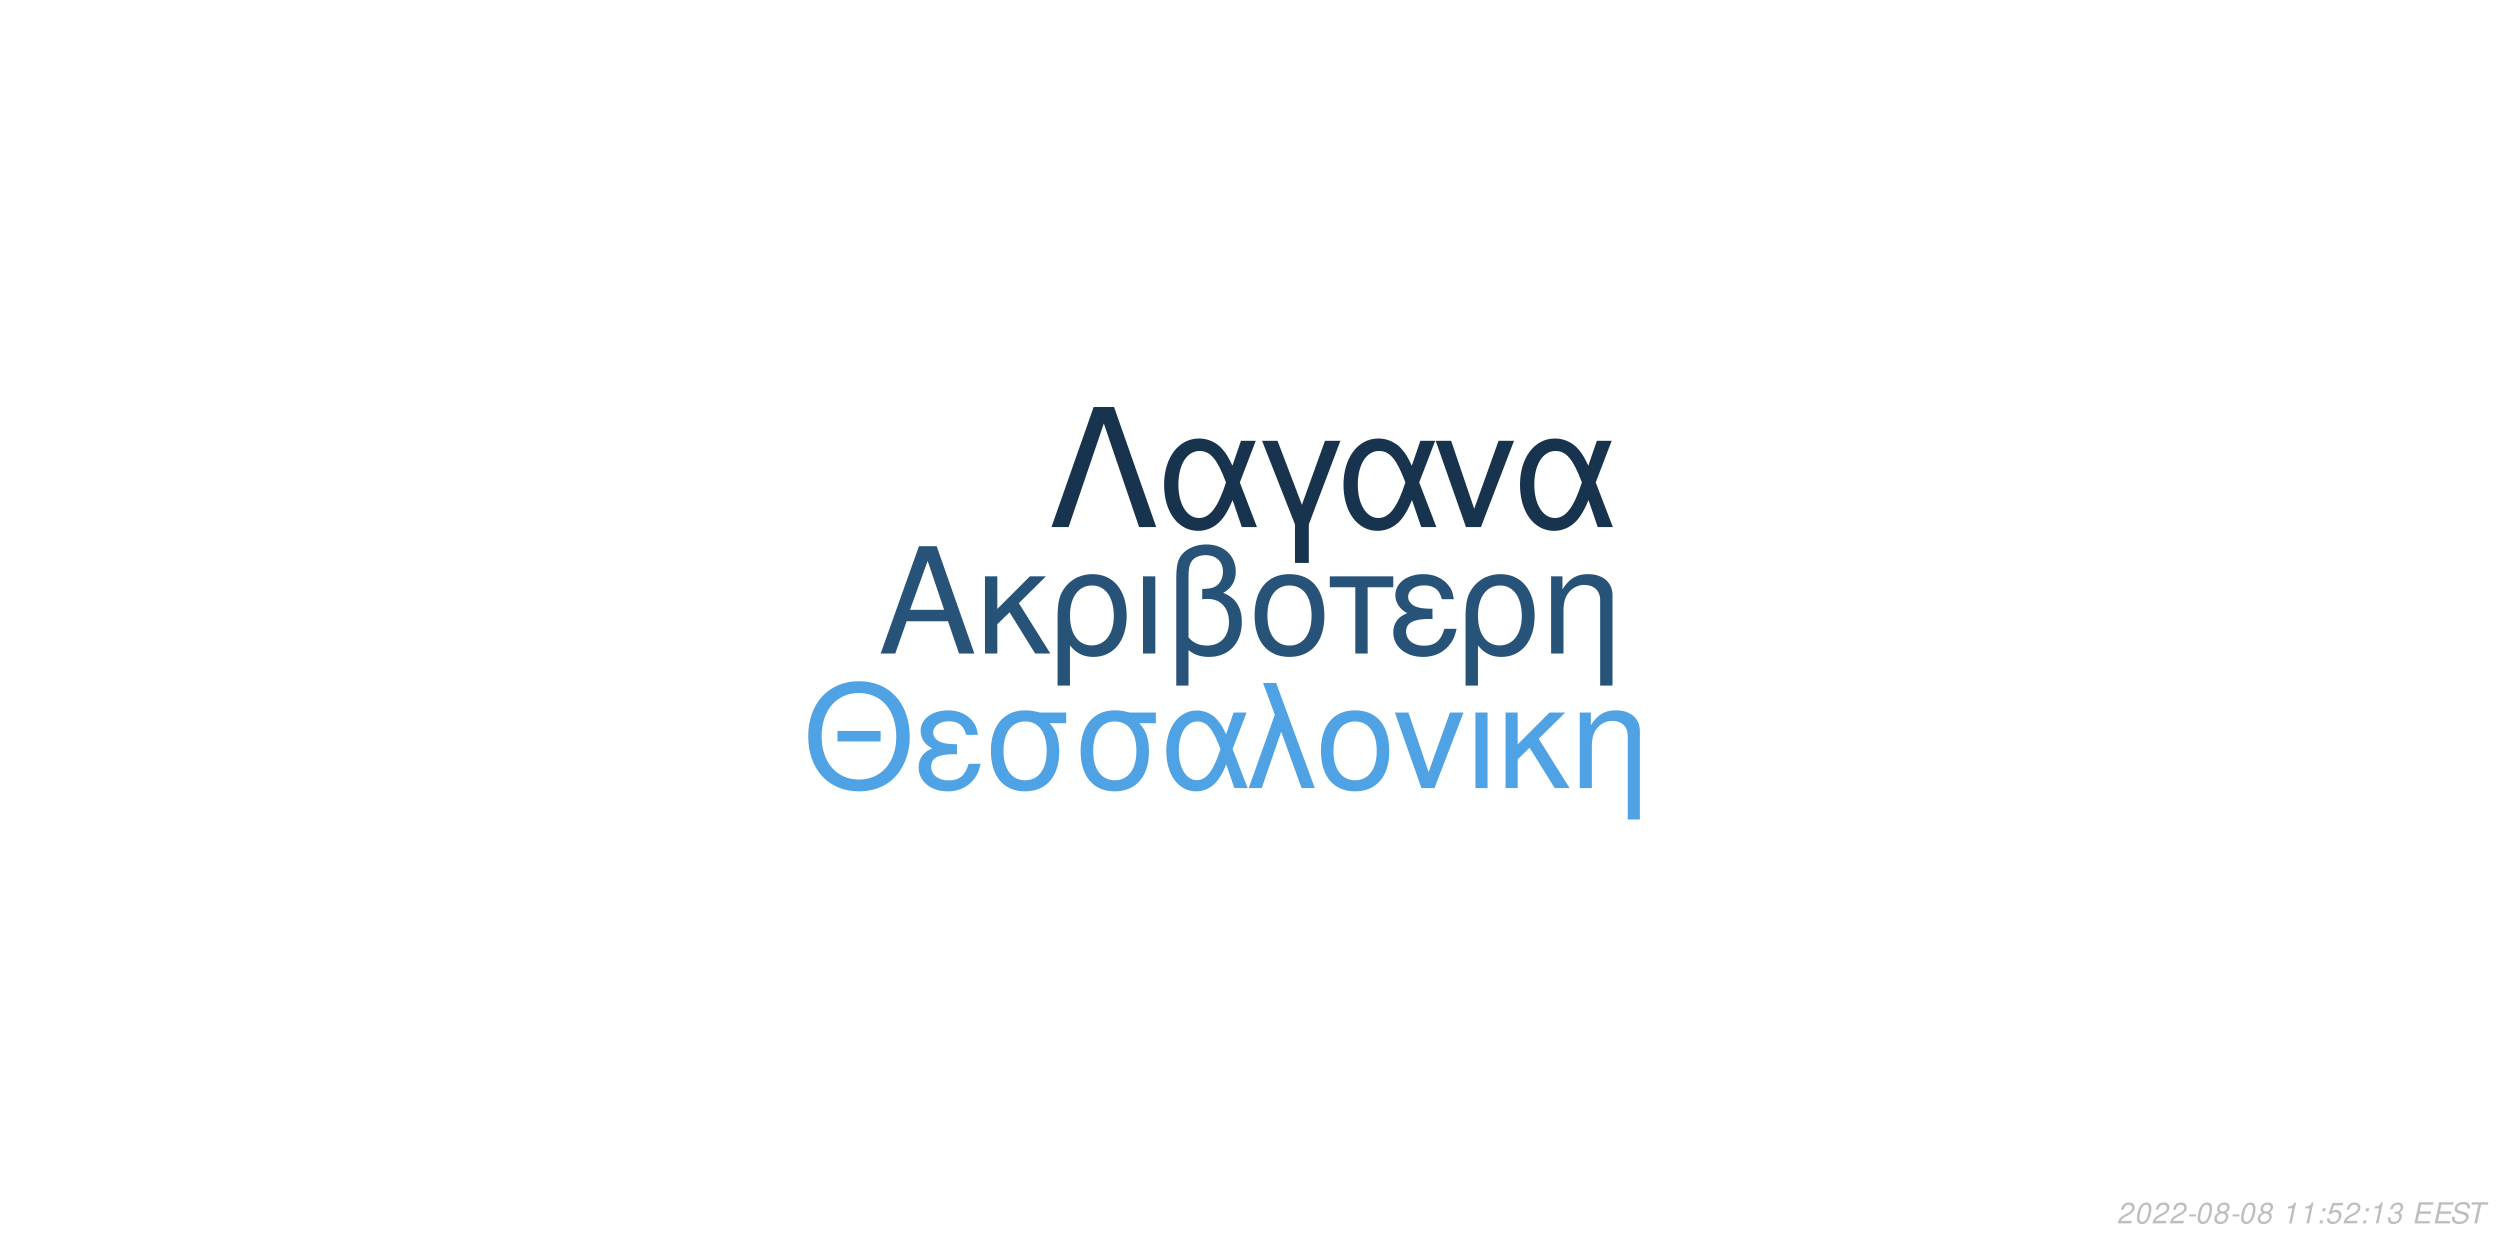
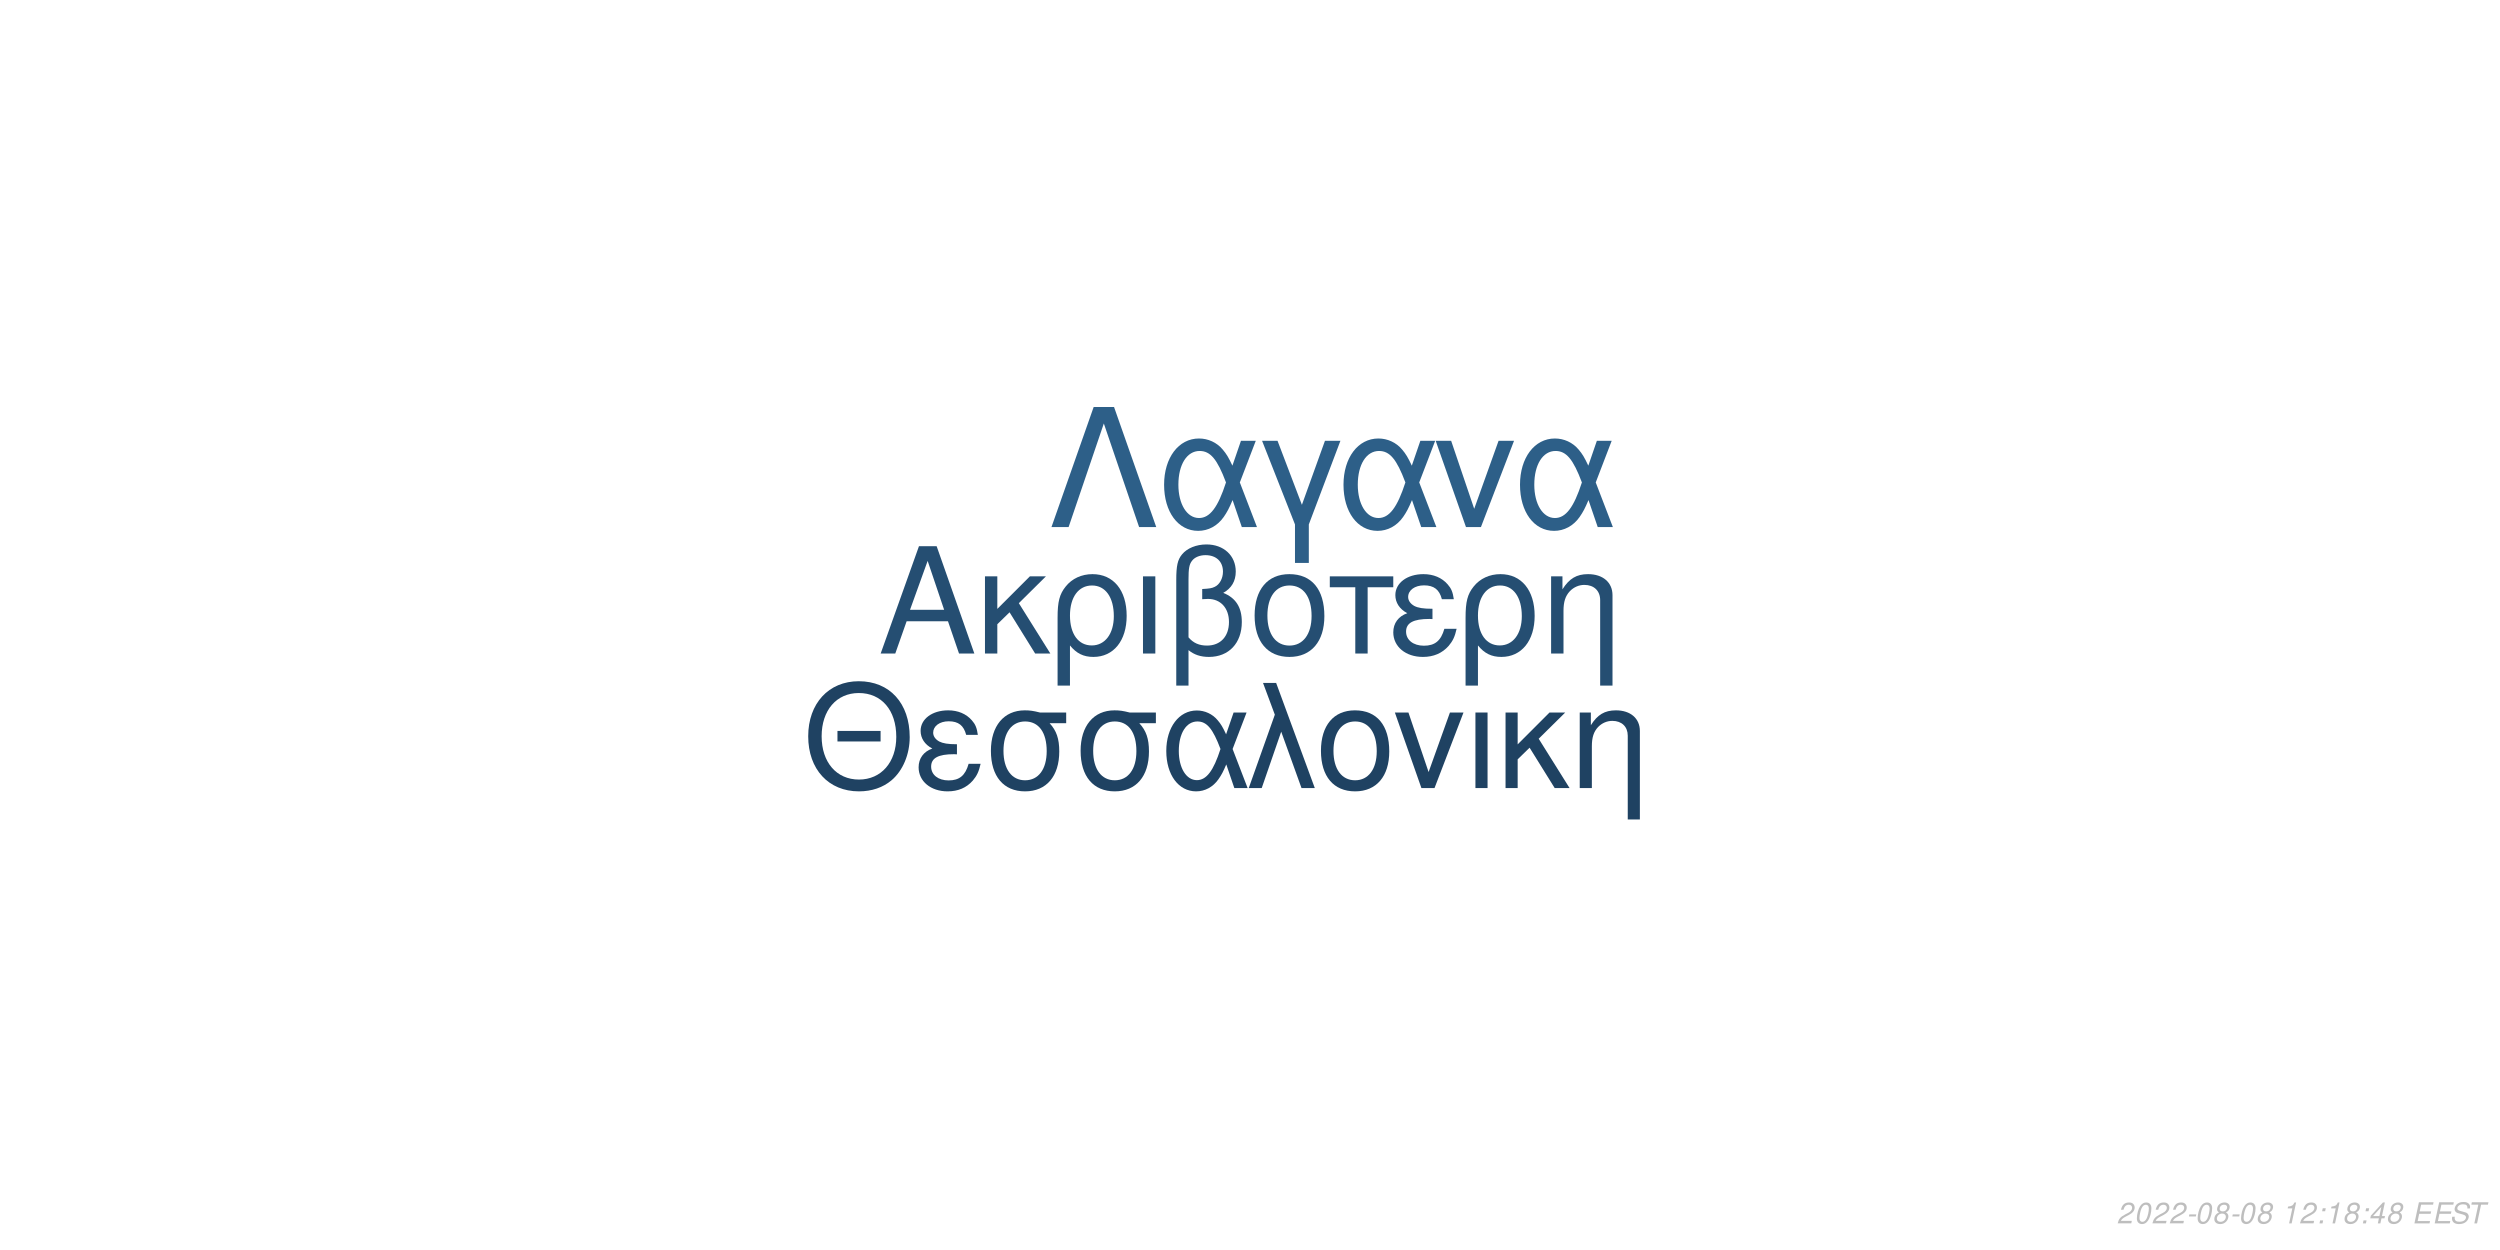
<svg xmlns="http://www.w3.org/2000/svg" xmlns:xlink="http://www.w3.org/1999/xlink" width="864pt" height="432pt" viewBox="0 0 864 432" version="1.1">
  <defs>
    <g>
      <symbol overflow="visible" id="glyph0-0">
        <path style="stroke:none;" d="" />
      </symbol>
      <symbol overflow="visible" id="glyph0-1">
        <path style="stroke:none;" d="M 24.125 -11.141 L 27.938 0 L 33.234 0 L 20.203 -37.094 L 14.094 -37.094 L 0.859 0 L 5.906 0 L 9.828 -11.141 Z M 22.797 -15.109 L 11 -15.109 L 17.094 -32.016 Z M 22.797 -15.109 " />
      </symbol>
      <symbol overflow="visible" id="glyph0-2">
        <path style="stroke:none;" d="M 7.172 -15.422 L 7.172 -26.672 L 2.906 -26.672 L 2.906 0 L 7.172 0 L 7.172 -10.125 L 11.406 -14.25 L 20.25 0 L 25.5 0 L 14.609 -17.406 L 23.969 -26.672 L 18.422 -26.672 Z M 7.172 -15.422 " />
      </symbol>
      <symbol overflow="visible" id="glyph0-3">
        <path style="stroke:none;" d="M 3 11.094 L 7.281 11.094 L 7.281 -2.797 C 9.516 -0.047 11.953 1.172 15.375 1.172 C 22.344 1.172 26.875 -4.422 26.875 -13.031 C 26.875 -21.891 22.297 -27.438 15.062 -27.438 C 11.297 -27.438 7.984 -25.906 5.797 -23.156 C 3.672 -20.516 3 -17.969 3 -12.359 Z M 14.906 -23.516 C 19.547 -23.516 22.438 -19.438 22.438 -12.922 C 22.438 -6.812 19.391 -2.797 14.812 -2.797 C 10.172 -2.797 7.281 -6.766 7.281 -13.125 C 7.281 -19.484 10.234 -23.516 14.906 -23.516 Z M 14.906 -23.516 " />
      </symbol>
      <symbol overflow="visible" id="glyph0-4">
        <path style="stroke:none;" d="M 3.516 0 L 7.781 0 L 7.781 -26.672 L 3.516 -26.672 Z M 3.516 0 " />
      </symbol>
      <symbol overflow="visible" id="glyph0-5">
        <path style="stroke:none;" d="M 4.016 11.094 L 8.25 11.094 L 8.25 -1.172 C 10.172 0.406 12.422 1.172 15.312 1.172 C 22.188 1.172 26.672 -3.609 26.672 -10.891 C 26.672 -15.984 24.578 -19.234 20.25 -20.969 C 23.109 -22.547 24.578 -25.031 24.578 -28.344 C 24.578 -33.844 20.406 -37.703 14.453 -37.703 C 10.938 -37.703 7.734 -36.391 6 -34.25 C 4.484 -32.422 4.016 -30.328 4.016 -25.391 Z M 8.25 -25.656 C 8.25 -29.359 8.5 -30.844 9.469 -32.062 C 10.375 -33.281 12.156 -34 14.094 -34 C 17.812 -34 20.156 -31.812 20.156 -28.297 C 20.156 -25.953 18.984 -23.812 17.297 -23.047 C 16.281 -22.547 15.469 -22.438 12.984 -22.297 L 12.984 -18.781 C 13.734 -18.828 14.344 -18.875 14.969 -18.875 C 19.344 -18.875 22.234 -15.719 22.234 -10.891 C 22.234 -5.906 19.281 -2.75 14.656 -2.75 C 11.953 -2.75 9.922 -3.609 8.25 -5.594 Z M 8.25 -25.656 " />
      </symbol>
      <symbol overflow="visible" id="glyph0-6">
        <path style="stroke:none;" d="M 14.094 -27.438 C 6.562 -27.438 2.094 -22.094 2.094 -13.125 C 2.094 -4.125 6.562 1.172 14.141 1.172 C 21.672 1.172 26.203 -4.172 26.203 -12.922 C 26.203 -22.188 21.828 -27.438 14.094 -27.438 Z M 14.141 -23.516 C 18.938 -23.516 21.781 -19.594 21.781 -12.984 C 21.781 -6.672 18.828 -2.75 14.141 -2.75 C 9.422 -2.75 6.516 -6.672 6.516 -13.125 C 6.516 -19.594 9.422 -23.516 14.141 -23.516 Z M 14.141 -23.516 " />
      </symbol>
      <symbol overflow="visible" id="glyph0-7">
        <path style="stroke:none;" d="M 7.891 0 L 12.156 0 L 12.156 -22.906 L 21.016 -22.906 L 21.016 -26.672 L -0.922 -26.672 L -0.922 -22.906 L 7.891 -22.906 Z M 7.891 0 " />
      </symbol>
      <symbol overflow="visible" id="glyph0-8">
        <path style="stroke:none;" d="M 14.562 -15.469 C 11.344 -15.469 9.562 -15.781 8.297 -16.438 C 6.922 -17.203 6.156 -18.328 6.156 -19.547 C 6.156 -21.891 8.453 -23.562 11.656 -23.562 C 15.062 -23.562 16.953 -22.094 17.812 -18.781 L 21.938 -18.781 C 21.578 -21.266 21.062 -22.5 19.797 -23.922 C 17.812 -26.203 14.906 -27.438 11.453 -27.438 C 5.797 -27.438 1.734 -24.375 1.734 -20.203 C 1.734 -17.609 3.156 -15.375 5.859 -13.938 C 2.797 -12.875 1.016 -10.484 1.016 -7.328 C 1.016 -2.391 5.297 1.172 11.25 1.172 C 14.969 1.172 17.906 -0.109 20.156 -2.641 C 21.578 -4.328 22.297 -5.797 22.906 -8.547 L 18.672 -8.547 C 17.5 -4.422 15.422 -2.703 11.609 -2.703 C 7.938 -2.703 5.438 -4.688 5.438 -7.578 C 5.438 -10.578 7.938 -11.953 13.484 -11.953 C 13.641 -11.953 14.094 -11.953 14.562 -11.906 Z M 14.562 -15.469 " />
      </symbol>
      <symbol overflow="visible" id="glyph0-9">
        <path style="stroke:none;" d="M 3.562 -26.672 L 3.562 0 L 7.844 0 L 7.844 -14.703 C 7.844 -17.906 8.5 -19.891 10.031 -21.531 C 11.406 -22.953 13.188 -23.719 15.062 -23.719 C 18.375 -23.719 20.516 -21.672 20.516 -18.469 L 20.516 11.094 L 24.781 11.094 L 24.781 -20.156 C 24.781 -24.578 21.469 -27.438 16.328 -27.438 C 12.359 -27.438 9.828 -25.906 7.484 -22.188 L 7.484 -26.672 Z M 3.562 -26.672 " />
      </symbol>
      <symbol overflow="visible" id="glyph1-0">
        <path style="stroke:none;" d="" />
      </symbol>
      <symbol overflow="visible" id="glyph1-1">
        <path style="stroke:none;" d="M 26.859 -19.734 L 11.953 -19.734 L 11.953 -16.094 L 26.859 -16.094 Z M 19.328 -36.922 C 8.922 -36.922 1.844 -29.25 1.844 -17.891 C 1.844 -6.484 8.875 1.141 19.391 1.141 C 23.812 1.141 27.703 -0.203 30.641 -2.688 C 34.578 -6.031 36.922 -11.656 36.922 -17.594 C 36.922 -29.297 30 -36.922 19.328 -36.922 Z M 19.328 -32.844 C 27.203 -32.844 32.281 -26.906 32.281 -17.688 C 32.281 -8.922 27.062 -2.938 19.391 -2.938 C 11.609 -2.938 6.484 -8.922 6.484 -17.891 C 6.484 -26.859 11.609 -32.844 19.328 -32.844 Z M 19.328 -32.844 " />
      </symbol>
      <symbol overflow="visible" id="glyph1-2">
        <path style="stroke:none;" d="M 14.25 -15.141 C 11.109 -15.141 9.375 -15.453 8.125 -16.094 C 6.781 -16.844 6.031 -17.938 6.031 -19.141 C 6.031 -21.422 8.266 -23.078 11.406 -23.078 C 14.75 -23.078 16.594 -21.625 17.438 -18.391 L 21.469 -18.391 C 21.125 -20.828 20.625 -22.031 19.391 -23.422 C 17.438 -25.656 14.594 -26.859 11.219 -26.859 C 5.688 -26.859 1.688 -23.875 1.688 -19.781 C 1.688 -17.234 3.094 -15.047 5.734 -13.656 C 2.734 -12.609 1 -10.266 1 -7.172 C 1 -2.344 5.188 1.141 11.016 1.141 C 14.656 1.141 17.547 -0.094 19.734 -2.594 C 21.125 -4.234 21.828 -5.688 22.422 -8.375 L 18.281 -8.375 C 17.141 -4.328 15.094 -2.641 11.359 -2.641 C 7.766 -2.641 5.328 -4.578 5.328 -7.422 C 5.328 -10.359 7.766 -11.703 13.203 -11.703 C 13.359 -11.703 13.797 -11.703 14.25 -11.656 Z M 14.25 -15.141 " />
      </symbol>
      <symbol overflow="visible" id="glyph1-3">
        <path style="stroke:none;" d="M 29 -26.109 L 19.938 -26.109 C 17.594 -26.703 16.438 -26.859 14.703 -26.859 C 7.469 -26.859 2.984 -21.469 2.984 -12.859 C 2.984 -4.031 7.375 1.141 14.797 1.141 C 22.172 1.141 26.609 -4.078 26.609 -12.656 C 26.609 -17.047 25.656 -19.828 23.266 -22.422 L 29 -22.422 Z M 14.797 -23.016 C 19.531 -23.016 22.266 -19.234 22.266 -12.75 C 22.266 -6.531 19.438 -2.688 14.797 -2.688 C 10.172 -2.688 7.328 -6.531 7.328 -12.859 C 7.328 -19.188 10.172 -23.016 14.797 -23.016 Z M 14.797 -23.016 " />
      </symbol>
      <symbol overflow="visible" id="glyph1-4">
        <path style="stroke:none;" d="M 29.344 -26.109 L 24.859 -26.109 L 22.266 -18.578 C 21.125 -21.031 20.484 -22.125 19.328 -23.469 C 17.547 -25.609 14.906 -26.812 12.156 -26.812 C 5.984 -26.812 1.594 -20.984 1.594 -12.812 C 1.594 -4.578 5.828 1.141 11.906 1.141 C 14.953 1.141 17.734 -0.344 19.625 -3.047 C 20.672 -4.531 21.281 -5.688 22.328 -8.172 L 25.109 0 L 29.703 0 L 24.516 -13.5 Z M 20.328 -13.5 C 17.891 -5.922 15.453 -2.734 12.156 -2.734 C 8.516 -2.734 5.922 -6.922 5.922 -12.812 C 5.922 -18.938 8.516 -23.016 12.359 -23.016 C 15.594 -23.016 17.688 -20.531 20.328 -13.5 Z M 20.328 -13.5 " />
      </symbol>
      <symbol overflow="visible" id="glyph1-5">
        <path style="stroke:none;" d="M 1.094 0 L 5.578 0 L 12.312 -19.484 L 19.328 0 L 23.922 0 L 10.562 -36.328 L 6.031 -36.328 L 10.109 -25.359 Z M 1.094 0 " />
      </symbol>
      <symbol overflow="visible" id="glyph1-6">
        <path style="stroke:none;" d="M 13.797 -26.859 C 6.422 -26.859 2.047 -21.625 2.047 -12.859 C 2.047 -4.031 6.422 1.141 13.859 1.141 C 21.234 1.141 25.656 -4.078 25.656 -12.656 C 25.656 -21.719 21.375 -26.859 13.797 -26.859 Z M 13.859 -23.016 C 18.531 -23.016 21.328 -19.188 21.328 -12.703 C 21.328 -6.531 18.438 -2.688 13.859 -2.688 C 9.219 -2.688 6.375 -6.531 6.375 -12.859 C 6.375 -19.188 9.219 -23.016 13.859 -23.016 Z M 13.859 -23.016 " />
      </symbol>
      <symbol overflow="visible" id="glyph1-7">
        <path style="stroke:none;" d="M 14.297 0 L 24.312 -26.109 L 19.625 -26.109 L 12.25 -5.531 L 5.281 -26.109 L 0.594 -26.109 L 9.766 0 Z M 14.297 0 " />
      </symbol>
      <symbol overflow="visible" id="glyph1-8">
        <path style="stroke:none;" d="M 3.438 0 L 7.625 0 L 7.625 -26.109 L 3.438 -26.109 Z M 3.438 0 " />
      </symbol>
      <symbol overflow="visible" id="glyph1-9">
        <path style="stroke:none;" d="M 7.031 -15.094 L 7.031 -26.109 L 2.844 -26.109 L 2.844 0 L 7.031 0 L 7.031 -9.922 L 11.156 -13.953 L 19.828 0 L 24.969 0 L 14.297 -17.047 L 23.469 -26.109 L 18.031 -26.109 Z M 7.031 -15.094 " />
      </symbol>
      <symbol overflow="visible" id="glyph1-10">
        <path style="stroke:none;" d="M 3.484 -26.109 L 3.484 0 L 7.672 0 L 7.672 -14.406 C 7.672 -17.547 8.328 -19.484 9.812 -21.078 C 11.156 -22.469 12.906 -23.219 14.75 -23.219 C 17.984 -23.219 20.078 -21.234 20.078 -18.094 L 20.078 10.859 L 24.266 10.859 L 24.266 -19.734 C 24.266 -24.062 21.031 -26.859 16 -26.859 C 12.109 -26.859 9.609 -25.359 7.328 -21.719 L 7.328 -26.109 Z M 3.484 -26.109 " />
      </symbol>
      <symbol overflow="visible" id="glyph2-0">
        <path style="stroke:none;" d="" />
      </symbol>
      <symbol overflow="visible" id="glyph2-1">
        <path style="stroke:none;" d="M 22.531 -41.484 L 15.484 -41.484 L 0.906 0 L 6.828 0 L 19 -35.797 L 31.188 0 L 37.109 0 Z M 22.531 -41.484 " />
      </symbol>
      <symbol overflow="visible" id="glyph2-2">
        <path style="stroke:none;" d="M 33.516 -29.812 L 28.391 -29.812 L 25.438 -21.219 C 24.125 -24.016 23.391 -25.266 22.078 -26.797 C 20.031 -29.25 17.016 -30.609 13.891 -30.609 C 6.828 -30.609 1.828 -23.953 1.828 -14.625 C 1.828 -5.234 6.656 1.312 13.594 1.312 C 17.078 1.312 20.266 -0.391 22.422 -3.469 C 23.609 -5.172 24.297 -6.484 25.5 -9.328 L 28.688 0 L 33.922 0 L 28 -15.422 Z M 23.219 -15.422 C 20.422 -6.766 17.641 -3.125 13.891 -3.125 C 9.734 -3.125 6.766 -7.906 6.766 -14.625 C 6.766 -21.625 9.734 -26.297 14.109 -26.297 C 17.812 -26.297 20.203 -23.453 23.219 -15.422 Z M 23.219 -15.422 " />
      </symbol>
      <symbol overflow="visible" id="glyph2-3">
        <path style="stroke:none;" d="M 12.062 12.406 L 16.844 12.406 L 16.844 -0.906 L 27.766 -29.812 L 22.422 -29.812 L 14.453 -7.688 L 6.031 -29.812 L 0.688 -29.812 L 12.062 -0.906 Z M 12.062 12.406 " />
      </symbol>
      <symbol overflow="visible" id="glyph2-4">
        <path style="stroke:none;" d="M 16.328 0 L 27.766 -29.812 L 22.422 -29.812 L 14 -6.312 L 6.031 -29.812 L 0.688 -29.812 L 11.156 0 Z M 16.328 0 " />
      </symbol>
      <symbol overflow="visible" id="glyph3-0">
        <path style="stroke:none;" d="" />
      </symbol>
      <symbol overflow="visible" id="glyph3-1">
        <path style="stroke:none;" d="M 5.234 -0.875 L 1.469 -0.875 C 1.641 -1.375 2.203 -1.891 3.109 -2.344 L 4.234 -2.938 C 5.562 -3.625 6.219 -4.469 6.219 -5.484 C 6.219 -5.938 6.062 -6.359 5.797 -6.656 C 5.469 -7.047 4.984 -7.234 4.312 -7.234 C 2.766 -7.234 1.891 -6.453 1.484 -4.734 L 2.375 -4.734 C 2.484 -5.188 2.609 -5.484 2.797 -5.75 C 3.094 -6.203 3.609 -6.453 4.188 -6.453 C 4.891 -6.453 5.344 -6.031 5.344 -5.375 C 5.344 -4.703 4.859 -4.094 4.016 -3.656 L 2.984 -3.125 C 1.234 -2.188 0.797 -1.656 0.344 -0.016 L 5.047 -0.016 Z M 5.234 -0.875 " />
      </symbol>
      <symbol overflow="visible" id="glyph3-2">
        <path style="stroke:none;" d="M 4.203 -7.234 C 3.375 -7.234 2.688 -6.812 2.125 -5.984 C 1.484 -5.047 0.984 -3.188 0.984 -1.734 C 0.984 -1.109 1.172 -0.562 1.484 -0.266 C 1.797 0.047 2.281 0.234 2.766 0.234 C 3.625 0.234 4.281 -0.156 4.859 -1.016 C 5.516 -1.953 6 -3.797 6 -5.266 C 6 -6.5 5.328 -7.234 4.203 -7.234 Z M 4.094 -6.453 C 4.734 -6.453 5.125 -5.984 5.125 -5.156 C 5.125 -4.203 4.781 -2.625 4.406 -1.812 C 3.984 -0.938 3.516 -0.547 2.875 -0.547 C 2.25 -0.547 1.875 -1.031 1.875 -1.828 C 1.875 -2.797 2.203 -4.344 2.594 -5.203 C 2.984 -6.047 3.453 -6.453 4.094 -6.453 Z M 4.094 -6.453 " />
      </symbol>
      <symbol overflow="visible" id="glyph3-3">
        <path style="stroke:none;" d="M 3.516 -3.125 L 1.125 -3.125 L 0.969 -2.406 L 3.359 -2.406 Z M 3.516 -3.125 " />
      </symbol>
      <symbol overflow="visible" id="glyph3-4">
        <path style="stroke:none;" d="M 4.766 -3.797 C 5.078 -3.969 5.234 -4.078 5.438 -4.234 C 5.812 -4.594 6.062 -5.172 6.062 -5.734 C 6.062 -6.625 5.344 -7.234 4.266 -7.234 C 2.812 -7.234 1.703 -6.219 1.703 -4.875 C 1.703 -4.406 1.875 -4.125 2.359 -3.812 C 1.297 -3.312 0.75 -2.516 0.75 -1.469 C 0.75 -0.438 1.547 0.234 2.812 0.234 C 3.656 0.234 4.359 -0.094 4.938 -0.734 C 5.359 -1.234 5.609 -1.859 5.609 -2.438 C 5.609 -3.047 5.312 -3.516 4.766 -3.797 Z M 4.109 -6.453 C 4.797 -6.453 5.188 -6.125 5.188 -5.578 C 5.188 -5.266 5.062 -4.922 4.859 -4.672 C 4.562 -4.312 4.188 -4.156 3.656 -4.156 C 2.984 -4.156 2.594 -4.453 2.594 -4.984 C 2.594 -5.859 3.203 -6.453 4.109 -6.453 Z M 3.453 -3.406 C 4.234 -3.406 4.734 -2.984 4.734 -2.312 C 4.734 -1.312 3.922 -0.547 2.875 -0.547 C 2.125 -0.547 1.625 -0.969 1.625 -1.625 C 1.625 -2.609 2.438 -3.406 3.453 -3.406 Z M 3.453 -3.406 " />
      </symbol>
      <symbol overflow="visible" id="glyph3-5">
        <path style="stroke:none;" d="" />
      </symbol>
      <symbol overflow="visible" id="glyph3-6">
        <path style="stroke:none;" d="M 3.703 -5.188 L 2.594 0 L 3.469 0 L 5.016 -7.234 L 4.438 -7.234 C 3.906 -6.156 3.688 -6.016 2.234 -5.812 L 2.109 -5.188 Z M 3.703 -5.188 " />
      </symbol>
      <symbol overflow="visible" id="glyph3-7">
        <path style="stroke:none;" d="M 2.359 -1.031 L 1.312 -1.031 L 1.094 0 L 2.141 0 Z M 3.266 -5.234 L 2.219 -5.234 L 2 -4.203 L 3.047 -4.203 Z M 3.266 -5.234 " />
      </symbol>
      <symbol overflow="visible" id="glyph3-8">
-         <path style="stroke:none;" d="M 6.297 -7.094 L 2.594 -7.094 L 1.234 -3.234 L 2.047 -3.234 C 2.656 -3.766 2.938 -3.906 3.531 -3.906 C 4.328 -3.906 4.797 -3.453 4.797 -2.688 C 4.797 -1.438 3.969 -0.547 2.828 -0.547 C 2.031 -0.547 1.609 -0.938 1.578 -1.734 L 0.703 -1.734 L 0.703 -1.516 C 0.703 -0.938 0.844 -0.547 1.188 -0.266 C 1.562 0.062 2.078 0.234 2.703 0.234 C 3.656 0.234 4.391 -0.156 4.984 -0.922 C 5.422 -1.5 5.672 -2.234 5.672 -2.953 C 5.672 -4 4.938 -4.672 3.812 -4.672 C 3.328 -4.672 2.906 -4.547 2.406 -4.234 L 3.109 -6.219 L 6.109 -6.219 Z M 6.297 -7.094 " />
+         <path style="stroke:none;" d="M 3.625 -1.75 L 3.266 0 L 4.141 0 L 4.516 -1.75 L 5.562 -1.75 L 5.734 -2.531 L 4.688 -2.531 L 5.688 -7.234 L 5.016 -7.234 L 0.844 -2.672 L 0.641 -1.75 Z M 3.797 -2.531 L 1.594 -2.531 L 4.469 -5.703 Z M 3.797 -2.531 " />
      </symbol>
      <symbol overflow="visible" id="glyph3-9">
-         <path style="stroke:none;" d="M 2.922 -3.312 C 3.125 -3.344 3.234 -3.344 3.375 -3.344 C 4.203 -3.344 4.688 -3 4.688 -2.406 C 4.688 -1.312 3.906 -0.547 2.781 -0.547 C 2.047 -0.547 1.594 -0.938 1.594 -1.562 C 1.594 -1.719 1.609 -1.844 1.656 -2.094 L 0.766 -2.094 C 0.734 -1.797 0.719 -1.641 0.719 -1.469 C 0.719 -0.375 1.406 0.234 2.641 0.234 C 3.547 0.234 4.297 -0.078 4.812 -0.656 C 5.266 -1.156 5.562 -1.875 5.562 -2.547 C 5.562 -3.125 5.344 -3.453 4.797 -3.734 C 5.641 -4.234 6.016 -4.844 6.016 -5.734 C 6.016 -6.656 5.312 -7.234 4.203 -7.234 C 3.375 -7.234 2.672 -6.938 2.188 -6.375 C 1.891 -6.031 1.703 -5.641 1.516 -4.906 L 2.391 -4.906 C 2.5 -5.359 2.594 -5.594 2.734 -5.812 C 3.047 -6.234 3.516 -6.453 4.078 -6.453 C 4.734 -6.453 5.141 -6.125 5.141 -5.578 C 5.141 -5.188 5.016 -4.797 4.797 -4.547 C 4.516 -4.234 4 -4.062 3.266 -4.062 L 3.078 -4.062 Z M 2.922 -3.312 " />
+         <path style="stroke:none;" d="M 2.547 -3.312 L 6.5 -3.312 L 6.688 -4.141 L 2.719 -4.141 L 3.219 -6.469 L 7.344 -6.469 L 7.516 -7.297 L 2.453 -7.297 L 0.906 0 L 6.125 0 L 6.297 -0.812 L 2.016 -0.812 Z M 2.547 -3.312 " />
      </symbol>
      <symbol overflow="visible" id="glyph3-10">
-         <path style="stroke:none;" d="M 2.547 -3.312 L 6.5 -3.312 L 6.688 -4.141 L 2.719 -4.141 L 3.219 -6.469 L 7.344 -6.469 L 7.516 -7.297 L 2.453 -7.297 L 0.906 0 L 6.125 0 L 6.297 -0.812 L 2.016 -0.812 Z M 2.547 -3.312 " />
+         <path style="stroke:none;" d="M 7.062 -5.156 C 7.125 -5.438 7.141 -5.562 7.141 -5.703 C 7.141 -6.156 6.938 -6.594 6.594 -6.891 C 6.188 -7.25 5.656 -7.406 4.875 -7.406 C 3.844 -7.406 3.047 -7.125 2.5 -6.562 C 2.094 -6.141 1.781 -5.438 1.781 -4.922 C 1.781 -4.297 2.219 -3.766 2.891 -3.562 L 4.594 -3.094 C 5.406 -2.859 5.734 -2.578 5.734 -2.094 C 5.734 -1.781 5.547 -1.406 5.266 -1.141 C 4.844 -0.766 4.266 -0.578 3.453 -0.578 C 2.328 -0.578 1.812 -0.984 1.812 -1.906 C 1.812 -2.047 1.812 -2.125 1.844 -2.312 L 0.984 -2.312 C 0.906 -2.062 0.891 -1.906 0.891 -1.688 C 0.891 -0.484 1.797 0.234 3.297 0.234 C 4.359 0.234 5.234 -0.062 5.812 -0.609 C 6.344 -1.078 6.688 -1.797 6.688 -2.375 C 6.688 -2.641 6.609 -2.906 6.453 -3.156 C 6.234 -3.5 5.938 -3.703 5.469 -3.828 L 3.75 -4.312 C 2.984 -4.547 2.734 -4.734 2.734 -5.188 C 2.734 -5.547 2.875 -5.844 3.188 -6.109 C 3.547 -6.438 4.031 -6.594 4.703 -6.594 C 5.266 -6.594 5.688 -6.484 5.906 -6.297 C 6.094 -6.125 6.219 -5.797 6.219 -5.516 C 6.219 -5.422 6.203 -5.344 6.188 -5.156 Z M 7.062 -5.156 " />
      </symbol>
      <symbol overflow="visible" id="glyph3-11">
-         <path style="stroke:none;" d="M 7.062 -5.156 C 7.125 -5.438 7.141 -5.562 7.141 -5.703 C 7.141 -6.156 6.938 -6.594 6.594 -6.891 C 6.188 -7.25 5.656 -7.406 4.875 -7.406 C 3.844 -7.406 3.047 -7.125 2.5 -6.562 C 2.094 -6.141 1.781 -5.438 1.781 -4.922 C 1.781 -4.297 2.219 -3.766 2.891 -3.562 L 4.594 -3.094 C 5.406 -2.859 5.734 -2.578 5.734 -2.094 C 5.734 -1.781 5.547 -1.406 5.266 -1.141 C 4.844 -0.766 4.266 -0.578 3.453 -0.578 C 2.328 -0.578 1.812 -0.984 1.812 -1.906 C 1.812 -2.047 1.812 -2.125 1.844 -2.312 L 0.984 -2.312 C 0.906 -2.062 0.891 -1.906 0.891 -1.688 C 0.891 -0.484 1.797 0.234 3.297 0.234 C 4.359 0.234 5.234 -0.062 5.812 -0.609 C 6.344 -1.078 6.688 -1.797 6.688 -2.375 C 6.688 -2.641 6.609 -2.906 6.453 -3.156 C 6.234 -3.5 5.938 -3.703 5.469 -3.828 L 3.75 -4.312 C 2.984 -4.547 2.734 -4.734 2.734 -5.188 C 2.734 -5.547 2.875 -5.844 3.188 -6.109 C 3.547 -6.438 4.031 -6.594 4.703 -6.594 C 5.266 -6.594 5.688 -6.484 5.906 -6.297 C 6.094 -6.125 6.219 -5.797 6.219 -5.516 C 6.219 -5.422 6.203 -5.344 6.188 -5.156 Z M 7.062 -5.156 " />
-       </symbol>
-       <symbol overflow="visible" id="glyph3-12">
        <path style="stroke:none;" d="M 4.938 -6.469 L 7.312 -6.469 L 7.484 -7.297 L 1.75 -7.297 L 1.578 -6.469 L 3.984 -6.469 L 2.609 0 L 3.547 0 Z M 4.938 -6.469 " />
      </symbol>
    </g>
  </defs>
  <g id="surface1">
    <rect x="0" y="0" width="864" height="432" style="fill:rgb(100%,100%,100%);fill-opacity:1;stroke:none;" />
-     <g style="fill:rgb(15.294%,32.549%,47.451%);fill-opacity:1;">
+     <g style="fill:rgb(14.51%,30.588%,44.706%);fill-opacity:1;">
      <use xlink:href="#glyph0-1" x="303.5" y="225.861" />
      <use xlink:href="#glyph0-2" x="337.5" y="225.861" />
      <use xlink:href="#glyph0-3" x="362.5" y="225.861" />
      <use xlink:href="#glyph0-4" x="391.5" y="225.861" />
      <use xlink:href="#glyph0-5" x="402.5" y="225.861" />
      <use xlink:href="#glyph0-6" x="431.5" y="225.861" />
      <use xlink:href="#glyph0-7" x="460.5" y="225.861" />
      <use xlink:href="#glyph0-8" x="480.5" y="225.861" />
      <use xlink:href="#glyph0-3" x="503.5" y="225.861" />
      <use xlink:href="#glyph0-9" x="532.5" y="225.861" />
    </g>
-     <g style="fill:rgb(30.98%,63.529%,89.02%);fill-opacity:1;">
+     <g style="fill:rgb(12.157%,25.882%,38.431%);fill-opacity:1;">
      <use xlink:href="#glyph1-1" x="277.473" y="272.354" />
      <use xlink:href="#glyph1-2" x="316.473" y="272.354" />
      <use xlink:href="#glyph1-3" x="339.473" y="272.354" />
      <use xlink:href="#glyph1-3" x="370.473" y="272.354" />
      <use xlink:href="#glyph1-4" x="401.473" y="272.354" />
      <use xlink:href="#glyph1-5" x="430.473" y="272.354" />
      <use xlink:href="#glyph1-6" x="454.473" y="272.354" />
      <use xlink:href="#glyph1-7" x="481.473" y="272.354" />
      <use xlink:href="#glyph1-8" x="506.473" y="272.354" />
      <use xlink:href="#glyph1-9" x="517.473" y="272.354" />
      <use xlink:href="#glyph1-10" x="542.473" y="272.354" />
    </g>
-     <g style="fill:rgb(9.02%,20%,30.196%);fill-opacity:1;">
+     <g style="fill:rgb(17.647%,37.255%,53.333%);fill-opacity:1;">
      <use xlink:href="#glyph2-1" x="362.484" y="182.152" />
      <use xlink:href="#glyph2-2" x="400.484" y="182.152" />
      <use xlink:href="#glyph2-3" x="435.484" y="182.152" />
      <use xlink:href="#glyph2-2" x="462.484" y="182.152" />
      <use xlink:href="#glyph2-4" x="495.484" y="182.152" />
      <use xlink:href="#glyph2-2" x="523.484" y="182.152" />
    </g>
    <g style="fill:rgb(74.51%,74.51%,74.51%);fill-opacity:1;">
      <use xlink:href="#glyph3-1" x="731.52" y="422.81" />
      <use xlink:href="#glyph3-2" x="737.52" y="422.81" />
      <use xlink:href="#glyph3-1" x="743.52" y="422.81" />
      <use xlink:href="#glyph3-1" x="749.52" y="422.81" />
      <use xlink:href="#glyph3-3" x="755.52" y="422.81" />
      <use xlink:href="#glyph3-2" x="758.52" y="422.81" />
      <use xlink:href="#glyph3-4" x="764.52" y="422.81" />
      <use xlink:href="#glyph3-3" x="770.52" y="422.81" />
      <use xlink:href="#glyph3-2" x="773.52" y="422.81" />
      <use xlink:href="#glyph3-4" x="779.52" y="422.81" />
      <use xlink:href="#glyph3-5" x="785.52" y="422.81" />
      <use xlink:href="#glyph3-6" x="788.52" y="422.81" />
-       <use xlink:href="#glyph3-6" x="794.52" y="422.81" />
+       <use xlink:href="#glyph3-1" x="794.52" y="422.81" />
      <use xlink:href="#glyph3-7" x="800.52" y="422.81" />
-       <use xlink:href="#glyph3-8" x="803.52" y="422.81" />
-       <use xlink:href="#glyph3-1" x="809.52" y="422.81" />
+       <use xlink:href="#glyph3-6" x="803.52" y="422.81" />
+       <use xlink:href="#glyph3-4" x="809.52" y="422.81" />
      <use xlink:href="#glyph3-7" x="815.52" y="422.81" />
-       <use xlink:href="#glyph3-6" x="818.52" y="422.81" />
-       <use xlink:href="#glyph3-9" x="824.52" y="422.81" />
+       <use xlink:href="#glyph3-8" x="818.52" y="422.81" />
+       <use xlink:href="#glyph3-4" x="824.52" y="422.81" />
      <use xlink:href="#glyph3-5" x="830.52" y="422.81" />
-       <use xlink:href="#glyph3-10" x="833.52" y="422.81" />
-       <use xlink:href="#glyph3-10" x="840.52" y="422.81" />
-       <use xlink:href="#glyph3-11" x="846.52" y="422.81" />
-       <use xlink:href="#glyph3-12" x="852.52" y="422.81" />
+       <use xlink:href="#glyph3-9" x="833.52" y="422.81" />
+       <use xlink:href="#glyph3-9" x="840.52" y="422.81" />
+       <use xlink:href="#glyph3-10" x="846.52" y="422.81" />
+       <use xlink:href="#glyph3-11" x="852.52" y="422.81" />
    </g>
  </g>
</svg>
